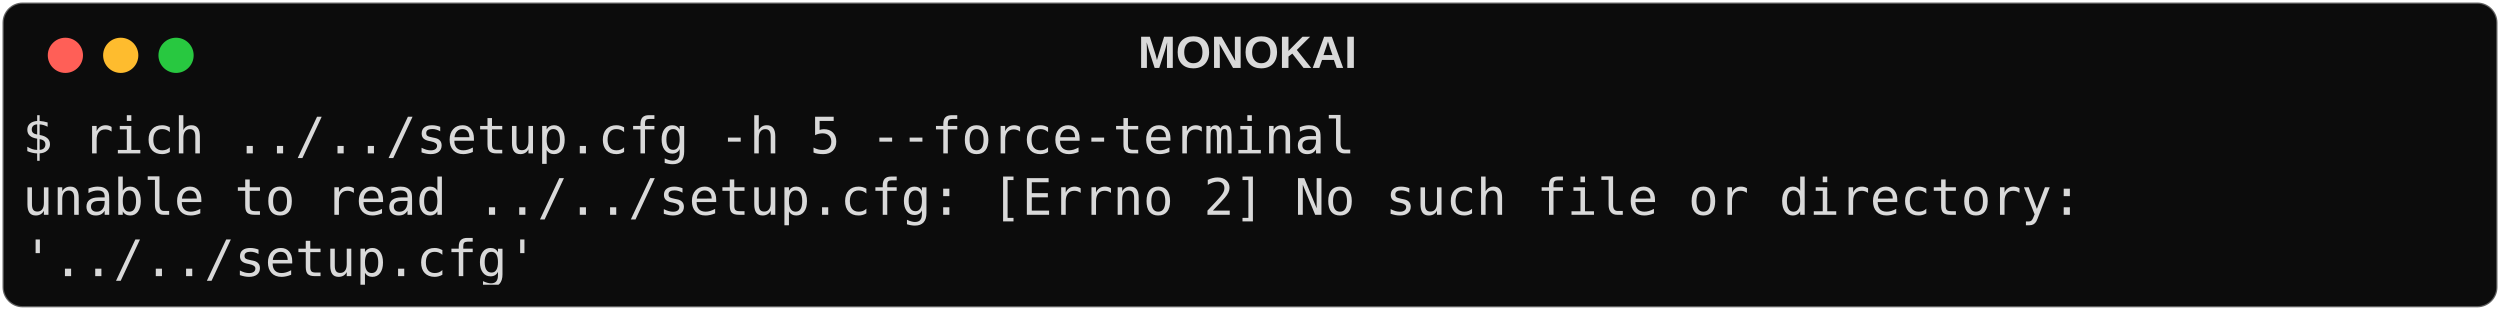
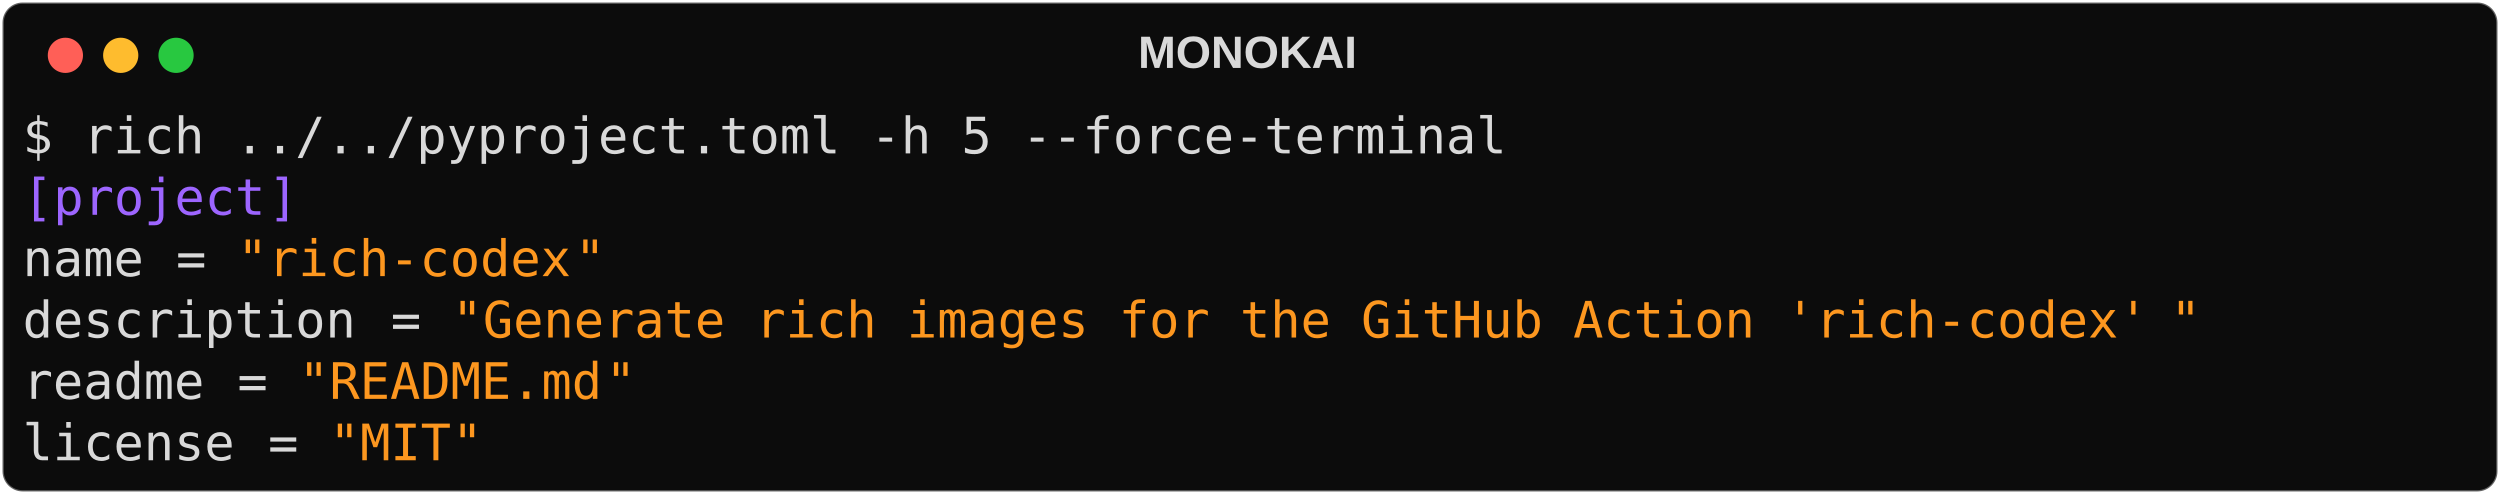
- <svg xmlns="http://www.w3.org/2000/svg" class="rich-terminal" viewBox="0 0 994 123.2">
+ <svg xmlns="http://www.w3.org/2000/svg" class="rich-terminal" viewBox="0 0 994 196.4">
  <style>

    @font-face {
        font-family: "Fira Code";
        src: local("FiraCode-Regular"),
                url("https://cdnjs.cloudflare.com/ajax/libs/firacode/6.2.0/woff2/FiraCode-Regular.woff2") format("woff2"),
                url("https://cdnjs.cloudflare.com/ajax/libs/firacode/6.2.0/woff/FiraCode-Regular.woff") format("woff");
        font-style: normal;
        font-weight: 400;
    }
    @font-face {
        font-family: "Fira Code";
        src: local("FiraCode-Bold"),
                url("https://cdnjs.cloudflare.com/ajax/libs/firacode/6.2.0/woff2/FiraCode-Bold.woff2") format("woff2"),
                url("https://cdnjs.cloudflare.com/ajax/libs/firacode/6.2.0/woff/FiraCode-Bold.woff") format("woff");
        font-style: bold;
        font-weight: 700;
    }

-     .terminal-2656846578-matrix {
+     .terminal-2266016159-matrix {
        font-family: Fira Code, monospace;
        font-size: 20px;
        line-height: 24.4px;
        font-variant-east-asian: full-width;
    }

-     .terminal-2656846578-title {
+     .terminal-2266016159-title {
        font-size: 18px;
        font-weight: bold;
        font-family: arial;
    }

-     .terminal-2656846578-r1 { fill: #d9d9d9 }
+     .terminal-2266016159-r1 { fill: #d9d9d9 }
+ .terminal-2266016159-r2 { fill: #9d65ff }
+ .terminal-2266016159-r3 { fill: #625e4c }
+ .terminal-2266016159-r4 { fill: #fd971f }
    </style>
  <defs>
-     <clipPath id="terminal-2656846578-clip-terminal">
-       <rect x="0" y="0" width="975.0" height="72.2" />
+     <clipPath id="terminal-2266016159-clip-terminal">
+       <rect x="0" y="0" width="975.0" height="145.4" />
    </clipPath>
-     <clipPath id="terminal-2656846578-line-0">
+     <clipPath id="terminal-2266016159-line-0">
      <rect x="0" y="1.5" width="976" height="24.65" />
    </clipPath>
-     <clipPath id="terminal-2656846578-line-1">
+     <clipPath id="terminal-2266016159-line-1">
      <rect x="0" y="25.9" width="976" height="24.65" />
    </clipPath>
+     <clipPath id="terminal-2266016159-line-2">
+       <rect x="0" y="50.3" width="976" height="24.65" />
+     </clipPath>
+     <clipPath id="terminal-2266016159-line-3">
+       <rect x="0" y="74.7" width="976" height="24.65" />
+     </clipPath>
+     <clipPath id="terminal-2266016159-line-4">
+       <rect x="0" y="99.1" width="976" height="24.65" />
+     </clipPath>
  </defs>
-   <rect fill="#0c0c0c" stroke="rgba(255,255,255,0.35)" stroke-width="1" x="1" y="1" width="992" height="121.2" rx="8" />
-   <text class="terminal-2656846578-title" fill="#d9d9d9" text-anchor="middle" x="496" y="27">MONOKAI</text>
+   <rect fill="#0c0c0c" stroke="rgba(255,255,255,0.35)" stroke-width="1" x="1" y="1" width="992" height="194.4" rx="8" />
+   <text class="terminal-2266016159-title" fill="#d9d9d9" text-anchor="middle" x="496" y="27">MONOKAI</text>
  <g transform="translate(26,22)">
    <circle cx="0" cy="0" r="7" fill="#ff5f57" />
    <circle cx="22" cy="0" r="7" fill="#febc2e" />
    <circle cx="44" cy="0" r="7" fill="#28c840" />
  </g>
-   <g transform="translate(9, 41)" clip-path="url(#terminal-2656846578-clip-terminal)">
-     <g class="terminal-2656846578-matrix">
-       <text class="terminal-2656846578-r1" x="0" y="20" textLength="536.8" clip-path="url(#terminal-2656846578-line-0)">$ rich ../../setup.cfg -h 5 --force-terminal</text>
-       <text class="terminal-2656846578-r1" x="976" y="20" textLength="12.2" clip-path="url(#terminal-2656846578-line-0)">
+   <g transform="translate(9, 41)" clip-path="url(#terminal-2266016159-clip-terminal)">
+     <g class="terminal-2266016159-matrix">
+       <text class="terminal-2266016159-r1" x="0" y="20" textLength="597.8" clip-path="url(#terminal-2266016159-line-0)">$ rich ../../pyproject.toml -h 5 --force-terminal</text>
+       <text class="terminal-2266016159-r1" x="976" y="20" textLength="12.2" clip-path="url(#terminal-2266016159-line-0)">
</text>
-       <text class="terminal-2656846578-r1" x="0" y="44.4" textLength="841.8" clip-path="url(#terminal-2656846578-line-1)">unable to read ../../setup.cfg: [Errno 2] No such file or directory: </text>
-       <text class="terminal-2656846578-r1" x="976" y="44.4" textLength="12.2" clip-path="url(#terminal-2656846578-line-1)">
+       <text class="terminal-2266016159-r2" x="0" y="44.4" textLength="12.2" clip-path="url(#terminal-2266016159-line-1)">[</text>
+       <text class="terminal-2266016159-r2" x="12.2" y="44.4" textLength="85.4" clip-path="url(#terminal-2266016159-line-1)">project</text>
+       <text class="terminal-2266016159-r2" x="97.6" y="44.4" textLength="12.2" clip-path="url(#terminal-2266016159-line-1)">]</text>
+       <text class="terminal-2266016159-r1" x="976" y="44.4" textLength="12.2" clip-path="url(#terminal-2266016159-line-1)">
</text>
-       <text class="terminal-2656846578-r1" x="0" y="68.8" textLength="207.4" clip-path="url(#terminal-2656846578-line-2)">'../../setup.cfg'</text>
-       <text class="terminal-2656846578-r1" x="976" y="68.8" textLength="12.2" clip-path="url(#terminal-2656846578-line-2)">
+       <text class="terminal-2266016159-r1" x="0" y="68.8" textLength="48.8" clip-path="url(#terminal-2266016159-line-2)">name</text>
+       <text class="terminal-2266016159-r1" x="61" y="68.8" textLength="12.2" clip-path="url(#terminal-2266016159-line-2)">=</text>
+       <text class="terminal-2266016159-r4" x="85.4" y="68.8" textLength="12.2" clip-path="url(#terminal-2266016159-line-2)">"</text>
+       <text class="terminal-2266016159-r4" x="97.6" y="68.8" textLength="122" clip-path="url(#terminal-2266016159-line-2)">rich-codex</text>
+       <text class="terminal-2266016159-r4" x="219.6" y="68.8" textLength="12.2" clip-path="url(#terminal-2266016159-line-2)">"</text>
+       <text class="terminal-2266016159-r1" x="976" y="68.8" textLength="12.2" clip-path="url(#terminal-2266016159-line-2)">
+ </text>
+       <text class="terminal-2266016159-r1" x="0" y="93.2" textLength="134.2" clip-path="url(#terminal-2266016159-line-3)">description</text>
+       <text class="terminal-2266016159-r1" x="146.4" y="93.2" textLength="12.2" clip-path="url(#terminal-2266016159-line-3)">=</text>
+       <text class="terminal-2266016159-r4" x="170.8" y="93.2" textLength="12.2" clip-path="url(#terminal-2266016159-line-3)">"</text>
+       <text class="terminal-2266016159-r4" x="183" y="93.2" textLength="671" clip-path="url(#terminal-2266016159-line-3)">Generate rich images for the GitHub Action 'rich-codex'</text>
+       <text class="terminal-2266016159-r4" x="854" y="93.2" textLength="12.2" clip-path="url(#terminal-2266016159-line-3)">"</text>
+       <text class="terminal-2266016159-r1" x="976" y="93.2" textLength="12.2" clip-path="url(#terminal-2266016159-line-3)">
+ </text>
+       <text class="terminal-2266016159-r1" x="0" y="117.6" textLength="73.2" clip-path="url(#terminal-2266016159-line-4)">readme</text>
+       <text class="terminal-2266016159-r1" x="85.4" y="117.6" textLength="12.2" clip-path="url(#terminal-2266016159-line-4)">=</text>
+       <text class="terminal-2266016159-r4" x="109.8" y="117.6" textLength="12.2" clip-path="url(#terminal-2266016159-line-4)">"</text>
+       <text class="terminal-2266016159-r4" x="122" y="117.6" textLength="109.8" clip-path="url(#terminal-2266016159-line-4)">README.md</text>
+       <text class="terminal-2266016159-r4" x="231.8" y="117.6" textLength="12.2" clip-path="url(#terminal-2266016159-line-4)">"</text>
+       <text class="terminal-2266016159-r1" x="976" y="117.6" textLength="12.2" clip-path="url(#terminal-2266016159-line-4)">
+ </text>
+       <text class="terminal-2266016159-r1" x="0" y="142" textLength="85.4" clip-path="url(#terminal-2266016159-line-5)">license</text>
+       <text class="terminal-2266016159-r1" x="97.6" y="142" textLength="12.2" clip-path="url(#terminal-2266016159-line-5)">=</text>
+       <text class="terminal-2266016159-r4" x="122" y="142" textLength="12.2" clip-path="url(#terminal-2266016159-line-5)">"</text>
+       <text class="terminal-2266016159-r4" x="134.2" y="142" textLength="36.6" clip-path="url(#terminal-2266016159-line-5)">MIT</text>
+       <text class="terminal-2266016159-r4" x="170.8" y="142" textLength="12.2" clip-path="url(#terminal-2266016159-line-5)">"</text>
+       <text class="terminal-2266016159-r1" x="976" y="142" textLength="12.2" clip-path="url(#terminal-2266016159-line-5)">
</text>
    </g>
  </g>
</svg>
